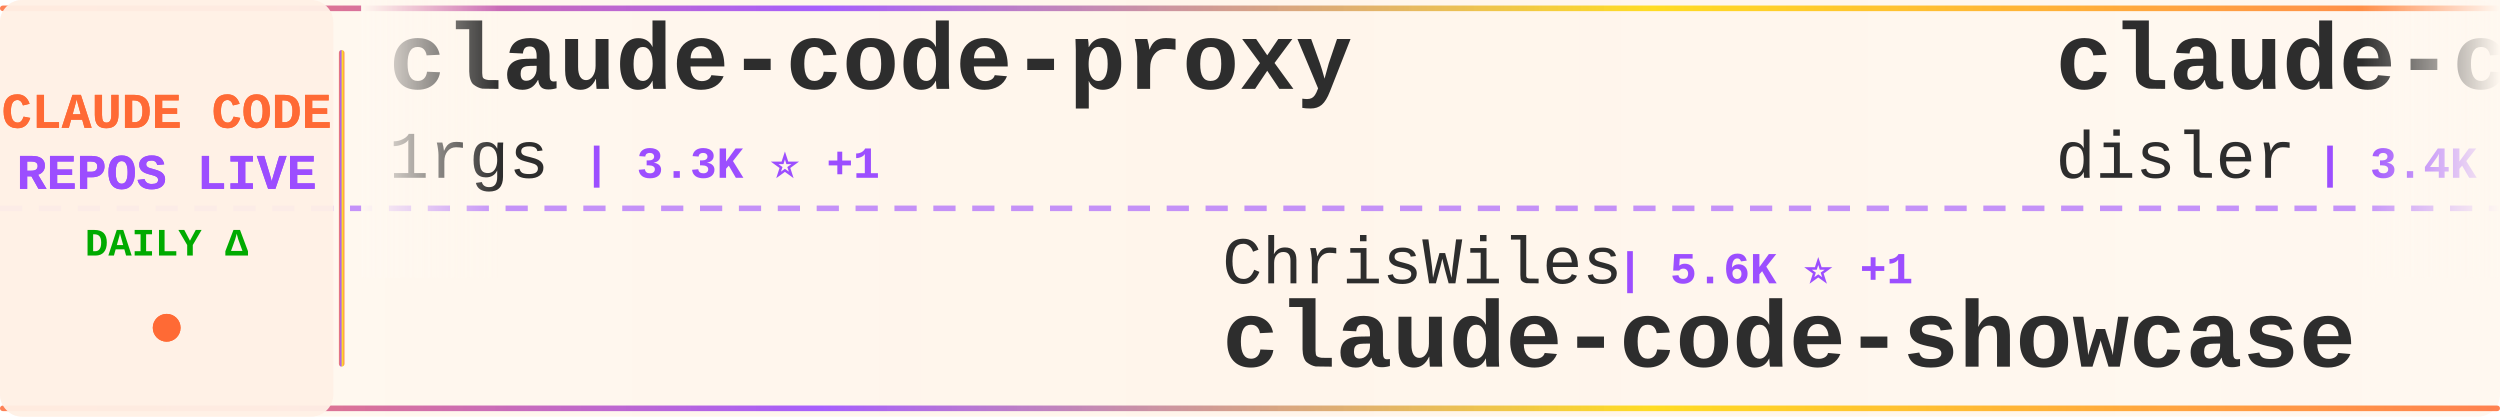
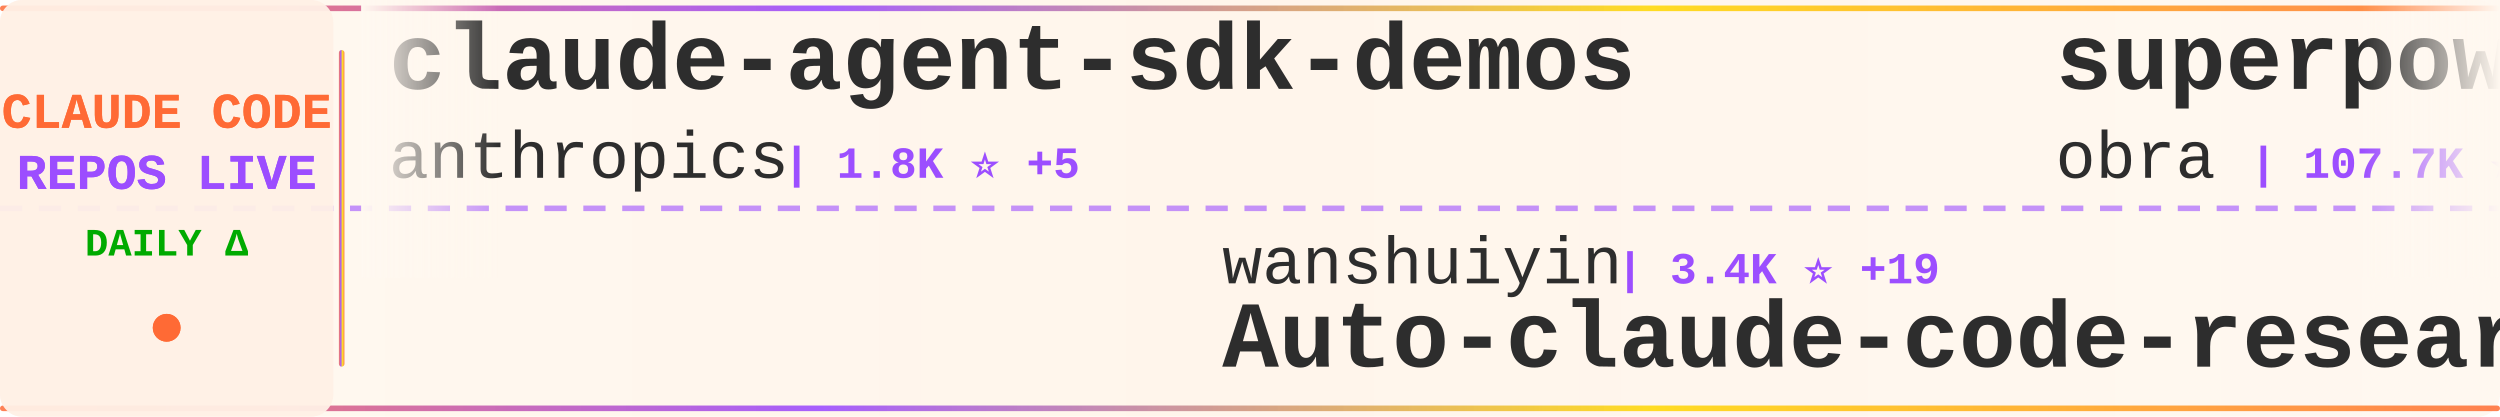
<svg xmlns="http://www.w3.org/2000/svg" width="900" height="150">
  <defs>
    <linearGradient id="tickerBg" x1="0%" y1="0%" x2="100%" y2="0%">
      <stop offset="0%" style="stop-color:#fff8f0;stop-opacity:0.98" />
      <stop offset="50%" style="stop-color:#fff5eb;stop-opacity:1" />
      <stop offset="100%" style="stop-color:#fff8f0;stop-opacity:0.98" />
    </linearGradient>
    <linearGradient id="borderGrad" x1="0%" y1="0%" x2="100%" y2="0%">
      <stop offset="0%" style="stop-color:#FF6B35;stop-opacity:0.85">
        <animate attributeName="stop-opacity" values="0.85;1;0.85" dur="2s" repeatCount="indefinite" />
      </stop>
      <stop offset="33%" style="stop-color:#9C4EFF;stop-opacity:0.9">
        <animate attributeName="stop-opacity" values="0.9;1;0.9" dur="2.2s" repeatCount="indefinite" />
      </stop>
      <stop offset="66%" style="stop-color:#FFD700;stop-opacity:0.85">
        <animate attributeName="stop-opacity" values="0.85;1;0.85" dur="1.8s" repeatCount="indefinite" />
      </stop>
      <stop offset="100%" style="stop-color:#FF6B35;stop-opacity:0.85">
        <animate attributeName="stop-opacity" values="0.85;1;0.85" dur="2s" repeatCount="indefinite" />
      </stop>
    </linearGradient>
    <filter id="textGlow">
      <feGaussianBlur stdDeviation="0.15" result="coloredBlur" />
      <feMerge>
        <feMergeNode in="coloredBlur" />
        <feMergeNode in="SourceGraphic" />
      </feMerge>
    </filter>
    <filter id="metricGlow">
      <feGaussianBlur stdDeviation="0.2" result="coloredBlur" />
      <feMerge>
        <feMergeNode in="coloredBlur" />
        <feMergeNode in="SourceGraphic" />
      </feMerge>
    </filter>
    <linearGradient id="leftFade" x1="0%" y1="0%" x2="100%" y2="0%">
      <stop offset="0%" style="stop-color:#fff8f0;stop-opacity:1" />
      <stop offset="100%" style="stop-color:#fff8f0;stop-opacity:0" />
    </linearGradient>
    <linearGradient id="rightFade" x1="0%" y1="0%" x2="100%" y2="0%">
      <stop offset="0%" style="stop-color:#fff8f0;stop-opacity:0" />
      <stop offset="100%" style="stop-color:#fff8f0;stop-opacity:1" />
    </linearGradient>
  </defs>
  <rect width="900" height="150" fill="url(#tickerBg)" rx="8" />
  <rect x="0" y="2" width="900" height="2" fill="url(#borderGrad)" rx="1" />
  <rect x="0" y="146" width="900" height="2" fill="url(#borderGrad)" rx="1" />
  <line x1="0" y1="75" x2="900" y2="75" stroke="#9C4EFF" stroke-width="2" stroke-dasharray="8 6" opacity="0.6" />
  <rect x="0" y="0" width="120" height="150" fill="#fff0e6" opacity="0.95" rx="8" />
  <text x="60" y="46" font-family="'Courier New', monospace" font-size="18" font-weight="bold" fill="#FF6B35" text-anchor="middle" filter="url(#textGlow)">
    CLAUDE CODE
  </text>
  <text x="60" y="68" font-family="'Courier New', monospace" font-size="18" font-weight="bold" fill="#9C4EFF" text-anchor="middle" filter="url(#textGlow)">
    REPOS LIVE
  </text>
  <text x="60" y="92" font-family="'Courier New', monospace" font-size="14" font-weight="bold" fill="#00aa00" text-anchor="middle">
    DAILY Δ
  </text>
  <circle cx="60" cy="118" r="5" fill="#FF6B35" filter="url(#metricGlow)">
    <animate attributeName="r" values="4;6;4" dur="1.5s" repeatCount="indefinite" />
    <animate attributeName="opacity" values="0.6;1;0.6" dur="1.5s" repeatCount="indefinite" />
  </circle>
  <rect x="122" y="18" width="2" height="114" fill="url(#borderGrad)" rx="1" />
  <clipPath id="tickerClip">
    <rect x="130" y="0" width="770" height="150" />
  </clipPath>
  <g clip-path="url(#tickerClip)">
    <g id="tickerItems">
      <animateTransform attributeName="transform" attributeType="XML" type="translate" from="0 0" to="-3000 0" dur="54s" repeatCount="indefinite" />
      <g transform="translate(0, 0)">
+         <text x="140" y="32" font-family="'Courier New', monospace" font-size="34" font-weight="bold" fill="#2d2d2d">claude-agent-sdk-demos</text>
+         <text x="140" y="64" font-family="'Courier New', monospace" font-size="24" font-weight="normal" fill="#2d2d2d" opacity="1.0">anthropics</text>
+         <text x="282" y="64" font-family="'Courier New', monospace" font-size="16" font-weight="bold" fill="#9C4EFF"> | 1.8K ⭐ +5</text>
+       </g>
+       <g transform="translate(300, 0)">
+         <text x="140" y="102" font-family="'Courier New', monospace" font-size="24" font-weight="normal" fill="#2d2d2d" opacity="1.0">wanshuiyin</text>
+         <text x="282" y="102" font-family="'Courier New', monospace" font-size="16" font-weight="bold" fill="#9C4EFF"> | 3.4K ⭐ +19</text>
+         <text x="140" y="132" font-family="'Courier New', monospace" font-size="34" font-weight="bold" fill="#2d2d2d">Auto-claude-code-researc...</text>
+       </g>
+       <g transform="translate(600, 0)">
+         <text x="140" y="32" font-family="'Courier New', monospace" font-size="34" font-weight="bold" fill="#2d2d2d">superpowers</text>
+         <text x="140" y="64" font-family="'Courier New', monospace" font-size="24" font-weight="normal" fill="#2d2d2d" opacity="1.0">obra</text>
+         <text x="210" y="64" font-family="'Courier New', monospace" font-size="16" font-weight="bold" fill="#9C4EFF"> | 107.7K ⭐ +314</text>
+       </g>
+       <g transform="translate(900, 0)">
+         <text x="140" y="102" font-family="'Courier New', monospace" font-size="24" font-weight="normal" fill="#2d2d2d" opacity="1.0">severity1</text>
+         <text x="270" y="102" font-family="'Courier New', monospace" font-size="16" font-weight="bold" fill="#9C4EFF"> | 1.3K ⭐</text>
+         <text x="140" y="132" font-family="'Courier New', monospace" font-size="34" font-weight="bold" fill="#2d2d2d">claude-code-prompt-impro...</text>
+       </g>
+       <g transform="translate(1200, 0)">
+         <text x="140" y="32" font-family="'Courier New', monospace" font-size="34" font-weight="bold" fill="#2d2d2d">edmunds-claude-code</text>
+         <text x="140" y="64" font-family="'Courier New', monospace" font-size="24" font-weight="normal" fill="#2d2d2d" opacity="1.0">edmund-io</text>
+         <text x="270" y="64" font-family="'Courier New', monospace" font-size="16" font-weight="bold" fill="#9C4EFF"> | 1.3K ⭐</text>
+       </g>
+       <g transform="translate(1500, 0)">
+         <text x="140" y="102" font-family="'Courier New', monospace" font-size="24" font-weight="normal" fill="#2d2d2d" opacity="1.0">Pimzino</text>
+         <text x="246" y="102" font-family="'Courier New', monospace" font-size="16" font-weight="bold" fill="#9C4EFF"> | 3.6K ⭐ +1</text>
+         <text x="140" y="132" font-family="'Courier New', monospace" font-size="34" font-weight="bold" fill="#2d2d2d">claude-code-spec-workflo...</text>
+       </g>
+       <g transform="translate(1800, 0)">
        <text x="140" y="32" font-family="'Courier New', monospace" font-size="34" font-weight="bold" fill="#2d2d2d">claude-code-proxy</text>
        <text x="140" y="64" font-family="'Courier New', monospace" font-size="24" font-weight="normal" fill="#2d2d2d" opacity="1.0">1rgs</text>
-         <text x="210" y="64" font-family="'Courier New', monospace" font-size="16" font-weight="bold" fill="#9C4EFF"> | 3.3K ⭐ +1</text>
-       </g>
-       <g transform="translate(300, 0)">
-         <text x="140" y="102" font-family="'Courier New', monospace" font-size="24" font-weight="normal" fill="#2d2d2d" opacity="1.0">ChrisWiles</text>
-         <text x="282" y="102" font-family="'Courier New', monospace" font-size="16" font-weight="bold" fill="#9C4EFF"> | 5.6K ⭐ +1</text>
-         <text x="140" y="132" font-family="'Courier New', monospace" font-size="34" font-weight="bold" fill="#2d2d2d">claude-code-showcase</text>
-       </g>
-       <g transform="translate(600, 0)">
-         <text x="140" y="32" font-family="'Courier New', monospace" font-size="34" font-weight="bold" fill="#2d2d2d">claude-code-hooks-master...</text>
-         <text x="140" y="64" font-family="'Courier New', monospace" font-size="24" font-weight="normal" fill="#2d2d2d" opacity="1.0">disler</text>
-         <text x="234" y="64" font-family="'Courier New', monospace" font-size="16" font-weight="bold" fill="#9C4EFF"> | 3.4K ⭐ +3</text>
-       </g>
-       <g transform="translate(900, 0)">
-         <text x="140" y="102" font-family="'Courier New', monospace" font-size="24" font-weight="normal" fill="#2d2d2d" opacity="1.0">timothywarner-org</text>
-         <text x="366" y="102" font-family="'Courier New', monospace" font-size="16" font-weight="bold" fill="#9C4EFF"> | 203 ⭐</text>
-         <text x="140" y="132" font-family="'Courier New', monospace" font-size="34" font-weight="bold" fill="#2d2d2d">claude-code</text>
-       </g>
-       <g transform="translate(1200, 0)">
-         <text x="140" y="32" font-family="'Courier New', monospace" font-size="34" font-weight="bold" fill="#2d2d2d">claude-code-my-workflow</text>
-         <text x="140" y="64" font-family="'Courier New', monospace" font-size="24" font-weight="normal" fill="#2d2d2d" opacity="1.0">pedrohcgs</text>
-         <text x="270" y="64" font-family="'Courier New', monospace" font-size="16" font-weight="bold" fill="#9C4EFF"> | 739 ⭐ +4</text>
-       </g>
-       <g transform="translate(1500, 0)">
-         <text x="140" y="102" font-family="'Courier New', monospace" font-size="24" font-weight="normal" fill="#2d2d2d" opacity="1.0">anthropics</text>
-         <text x="282" y="102" font-family="'Courier New', monospace" font-size="16" font-weight="bold" fill="#9C4EFF"> | 100.9K ⭐ +248</text>
-         <text x="140" y="132" font-family="'Courier New', monospace" font-size="34" font-weight="bold" fill="#2d2d2d">skills</text>
-       </g>
-       <g transform="translate(1800, 0)">
-         <text x="140" y="32" font-family="'Courier New', monospace" font-size="34" font-weight="bold" fill="#2d2d2d">claude-code-tips</text>
-         <text x="140" y="64" font-family="'Courier New', monospace" font-size="24" font-weight="normal" fill="#2d2d2d" opacity="1.0">ykdojo</text>
-         <text x="234" y="64" font-family="'Courier New', monospace" font-size="16" font-weight="bold" fill="#9C4EFF"> | 6.6K ⭐ +23</text>
+         <text x="210" y="64" font-family="'Courier New', monospace" font-size="16" font-weight="bold" fill="#9C4EFF"> | 3.3K ⭐ +3</text>
      </g>
      <g transform="translate(2100, 0)">
-         <text x="140" y="102" font-family="'Courier New', monospace" font-size="24" font-weight="normal" fill="#2d2d2d" opacity="1.0">Donchitos</text>
-         <text x="270" y="102" font-family="'Courier New', monospace" font-size="16" font-weight="bold" fill="#9C4EFF"> | 3.2K ⭐ +222</text>
-         <text x="140" y="132" font-family="'Courier New', monospace" font-size="34" font-weight="bold" fill="#2d2d2d">Claude-Code-Game-Studios</text>
+         <text x="140" y="102" font-family="'Courier New', monospace" font-size="24" font-weight="normal" fill="#2d2d2d" opacity="1.0">anthropics</text>
+         <text x="282" y="102" font-family="'Courier New', monospace" font-size="16" font-weight="bold" fill="#9C4EFF"> | 6.5K ⭐ +8</text>
+         <text x="140" y="132" font-family="'Courier New', monospace" font-size="34" font-weight="bold" fill="#2d2d2d">claude-code-action</text>
      </g>
      <g transform="translate(2400, 0)">
-         <text x="140" y="32" font-family="'Courier New', monospace" font-size="34" font-weight="bold" fill="#2d2d2d">claude-code-router</text>
-         <text x="140" y="64" font-family="'Courier New', monospace" font-size="24" font-weight="normal" fill="#2d2d2d" opacity="1.0">musistudio</text>
-         <text x="282" y="64" font-family="'Courier New', monospace" font-size="16" font-weight="bold" fill="#9C4EFF"> | 30.3K ⭐ +22</text>
+         <text x="140" y="32" font-family="'Courier New', monospace" font-size="34" font-weight="bold" fill="#2d2d2d">claude-code</text>
+         <text x="140" y="64" font-family="'Courier New', monospace" font-size="24" font-weight="normal" fill="#2d2d2d" opacity="1.0">MadAppGang</text>
+         <text x="282" y="64" font-family="'Courier New', monospace" font-size="16" font-weight="bold" fill="#9C4EFF"> | 246 ⭐ -1</text>
      </g>
      <g transform="translate(2700, 0)">
-         <text x="140" y="102" font-family="'Courier New', monospace" font-size="24" font-weight="normal" fill="#2d2d2d" opacity="1.0">carlvellotti</text>
-         <text x="306" y="102" font-family="'Courier New', monospace" font-size="16" font-weight="bold" fill="#9C4EFF"> | 1.7K ⭐ +1</text>
-         <text x="140" y="132" font-family="'Courier New', monospace" font-size="34" font-weight="bold" fill="#2d2d2d">claude-code-pm-course</text>
+         <text x="140" y="102" font-family="'Courier New', monospace" font-size="24" font-weight="normal" fill="#2d2d2d" opacity="1.0">Cranot</text>
+         <text x="234" y="102" font-family="'Courier New', monospace" font-size="16" font-weight="bold" fill="#9C4EFF"> | 2.5K ⭐ +1</text>
+         <text x="140" y="132" font-family="'Courier New', monospace" font-size="34" font-weight="bold" fill="#2d2d2d">claude-code-guide</text>
      </g>
      <g transform="translate(3000, 0)">
-         <text x="140" y="32" font-family="'Courier New', monospace" font-size="34" font-weight="bold" fill="#2d2d2d">claude-code-proxy</text>
-         <text x="140" y="64" font-family="'Courier New', monospace" font-size="24" font-weight="normal" fill="#2d2d2d" opacity="1.0">1rgs</text>
-         <text x="210" y="64" font-family="'Courier New', monospace" font-size="16" font-weight="bold" fill="#9C4EFF"> | 3.3K ⭐ +1</text>
+         <text x="140" y="32" font-family="'Courier New', monospace" font-size="34" font-weight="bold" fill="#2d2d2d">claude-agent-sdk-demos</text>
+         <text x="140" y="64" font-family="'Courier New', monospace" font-size="24" font-weight="normal" fill="#2d2d2d" opacity="1.0">anthropics</text>
+         <text x="282" y="64" font-family="'Courier New', monospace" font-size="16" font-weight="bold" fill="#9C4EFF"> | 1.8K ⭐ +5</text>
      </g>
      <g transform="translate(3300, 0)">
-         <text x="140" y="102" font-family="'Courier New', monospace" font-size="24" font-weight="normal" fill="#2d2d2d" opacity="1.0">ChrisWiles</text>
-         <text x="282" y="102" font-family="'Courier New', monospace" font-size="16" font-weight="bold" fill="#9C4EFF"> | 5.6K ⭐ +1</text>
-         <text x="140" y="132" font-family="'Courier New', monospace" font-size="34" font-weight="bold" fill="#2d2d2d">claude-code-showcase</text>
+         <text x="140" y="102" font-family="'Courier New', monospace" font-size="24" font-weight="normal" fill="#2d2d2d" opacity="1.0">wanshuiyin</text>
+         <text x="282" y="102" font-family="'Courier New', monospace" font-size="16" font-weight="bold" fill="#9C4EFF"> | 3.4K ⭐ +19</text>
+         <text x="140" y="132" font-family="'Courier New', monospace" font-size="34" font-weight="bold" fill="#2d2d2d">Auto-claude-code-researc...</text>
      </g>
      <g transform="translate(3600, 0)">
-         <text x="140" y="32" font-family="'Courier New', monospace" font-size="34" font-weight="bold" fill="#2d2d2d">claude-code-hooks-master...</text>
-         <text x="140" y="64" font-family="'Courier New', monospace" font-size="24" font-weight="normal" fill="#2d2d2d" opacity="1.0">disler</text>
-         <text x="234" y="64" font-family="'Courier New', monospace" font-size="16" font-weight="bold" fill="#9C4EFF"> | 3.4K ⭐ +3</text>
+         <text x="140" y="32" font-family="'Courier New', monospace" font-size="34" font-weight="bold" fill="#2d2d2d">superpowers</text>
+         <text x="140" y="64" font-family="'Courier New', monospace" font-size="24" font-weight="normal" fill="#2d2d2d" opacity="1.0">obra</text>
+         <text x="210" y="64" font-family="'Courier New', monospace" font-size="16" font-weight="bold" fill="#9C4EFF"> | 107.7K ⭐ +314</text>
      </g>
      <g transform="translate(3900, 0)">
-         <text x="140" y="102" font-family="'Courier New', monospace" font-size="24" font-weight="normal" fill="#2d2d2d" opacity="1.0">timothywarner-org</text>
-         <text x="366" y="102" font-family="'Courier New', monospace" font-size="16" font-weight="bold" fill="#9C4EFF"> | 203 ⭐</text>
-         <text x="140" y="132" font-family="'Courier New', monospace" font-size="34" font-weight="bold" fill="#2d2d2d">claude-code</text>
+         <text x="140" y="102" font-family="'Courier New', monospace" font-size="24" font-weight="normal" fill="#2d2d2d" opacity="1.0">severity1</text>
+         <text x="270" y="102" font-family="'Courier New', monospace" font-size="16" font-weight="bold" fill="#9C4EFF"> | 1.3K ⭐</text>
+         <text x="140" y="132" font-family="'Courier New', monospace" font-size="34" font-weight="bold" fill="#2d2d2d">claude-code-prompt-impro...</text>
      </g>
    </g>
  </g>
  <rect x="130" y="0" width="50" height="100" fill="url(#leftFade)" />
  <rect x="850" y="0" width="50" height="100" fill="url(#rightFade)" />
</svg>
